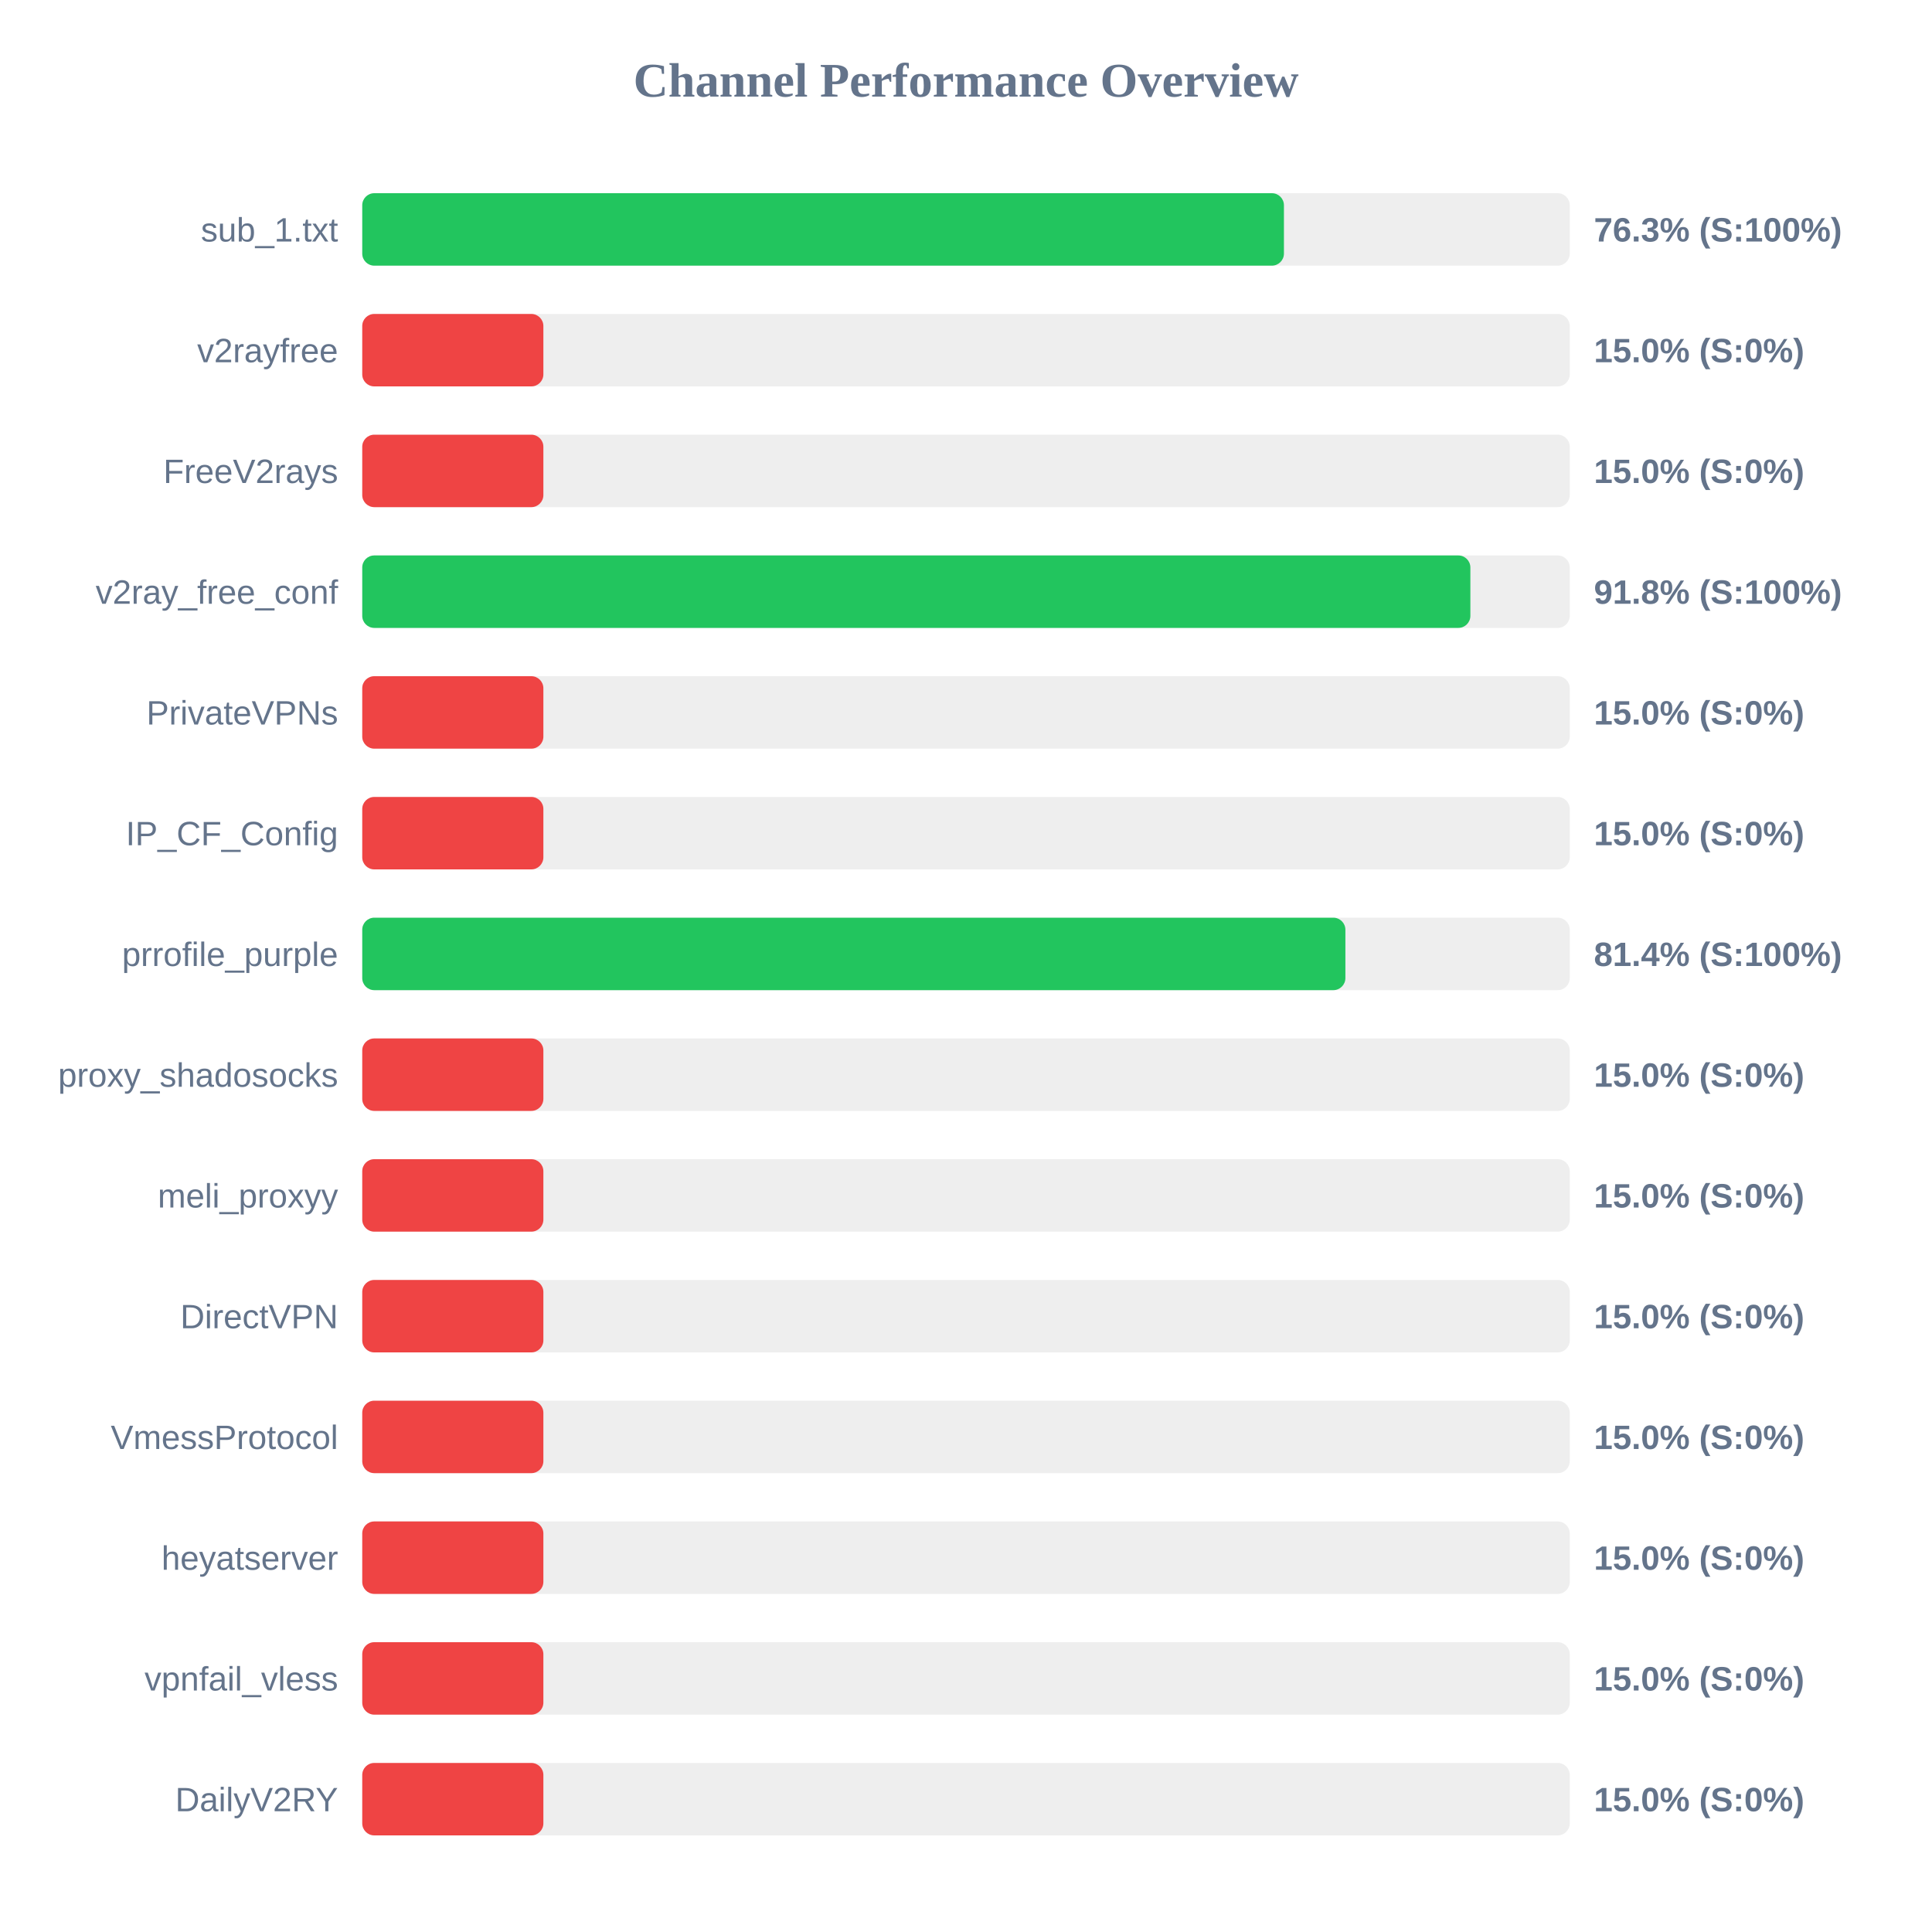
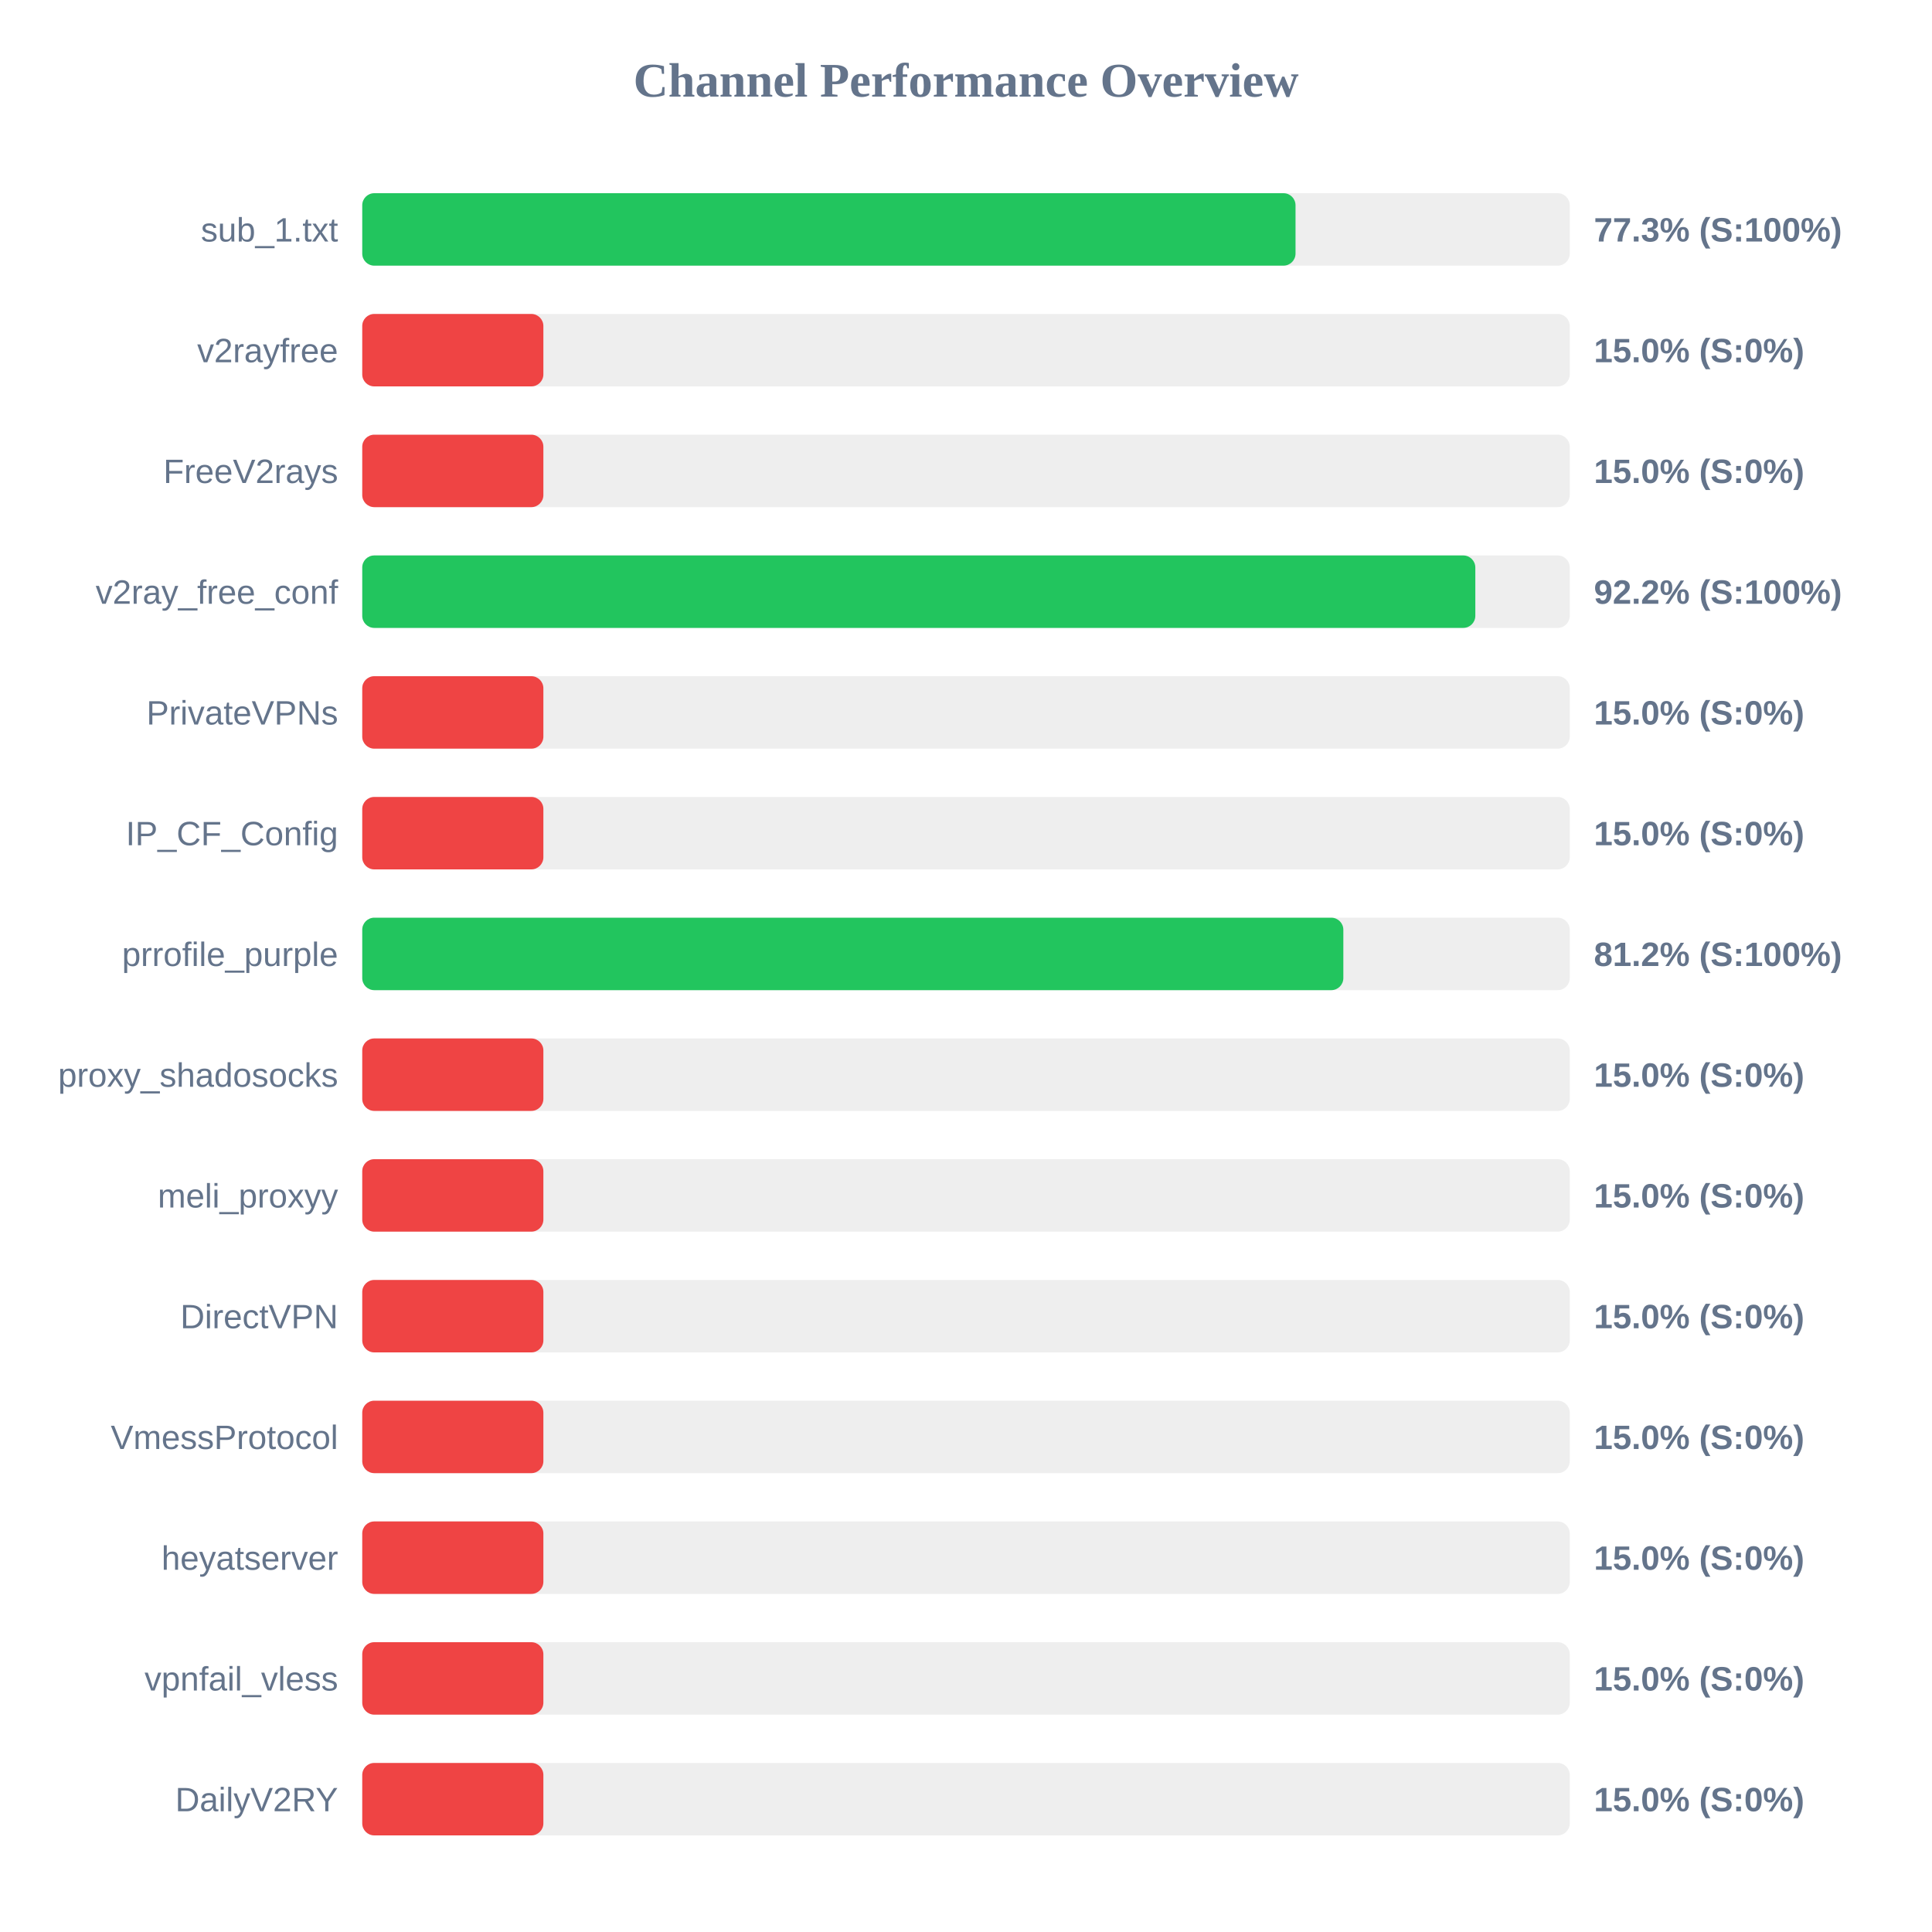
<svg xmlns="http://www.w3.org/2000/svg" width="800" height="800" version="1.1">
  <style>
        .row { font: 14px Arial; fill: #64748b; }
        .score { font: bold 14px Arial; fill: #64748b; }
    </style>
  <text x="400" y="40" text-anchor="middle" font-size="20px" font-weight="bold" fill="#64748b">Channel Performance Overview</text>
  <rect x="150" y="80" width="500" height="30" fill="#eee" rx="5" />
-   <rect x="150" y="80" width="381.65" height="30" fill="#22c55e" rx="5" />
+   <rect x="150" y="80" width="386.45" height="30" fill="#22c55e" rx="5" />
  <text x="140" y="100" text-anchor="end" class="row">sub_1.txt</text>
-   <text x="660" y="100" text-anchor="start" class="score">76.3% (S:100%)</text>
+   <text x="660" y="100" text-anchor="start" class="score">77.3% (S:100%)</text>
  <rect x="150" y="130" width="500" height="30" fill="#eee" rx="5" />
  <rect x="150" y="130" width="75.0" height="30" fill="#ef4444" rx="5" />
  <text x="140" y="150" text-anchor="end" class="row">v2rayfree</text>
  <text x="660" y="150" text-anchor="start" class="score">15.0% (S:0%)</text>
  <rect x="150" y="180" width="500" height="30" fill="#eee" rx="5" />
  <rect x="150" y="180" width="75.0" height="30" fill="#ef4444" rx="5" />
  <text x="140" y="200" text-anchor="end" class="row">FreeV2rays</text>
  <text x="660" y="200" text-anchor="start" class="score">15.0% (S:0%)</text>
  <rect x="150" y="230" width="500" height="30" fill="#eee" rx="5" />
-   <rect x="150" y="230" width="458.85" height="30" fill="#22c55e" rx="5" />
+   <rect x="150" y="230" width="460.9" height="30" fill="#22c55e" rx="5" />
  <text x="140" y="250" text-anchor="end" class="row">v2ray_free_conf</text>
-   <text x="660" y="250" text-anchor="start" class="score">91.8% (S:100%)</text>
+   <text x="660" y="250" text-anchor="start" class="score">92.2% (S:100%)</text>
  <rect x="150" y="280" width="500" height="30" fill="#eee" rx="5" />
  <rect x="150" y="280" width="75.0" height="30" fill="#ef4444" rx="5" />
  <text x="140" y="300" text-anchor="end" class="row">PrivateVPNs</text>
  <text x="660" y="300" text-anchor="start" class="score">15.0% (S:0%)</text>
  <rect x="150" y="330" width="500" height="30" fill="#eee" rx="5" />
  <rect x="150" y="330" width="75.0" height="30" fill="#ef4444" rx="5" />
  <text x="140" y="350" text-anchor="end" class="row">IP_CF_Config</text>
  <text x="660" y="350" text-anchor="start" class="score">15.0% (S:0%)</text>
  <rect x="150" y="380" width="500" height="30" fill="#eee" rx="5" />
-   <rect x="150" y="380" width="407.1" height="30" fill="#22c55e" rx="5" />
+   <rect x="150" y="380" width="406.25" height="30" fill="#22c55e" rx="5" />
  <text x="140" y="400" text-anchor="end" class="row">prrofile_purple</text>
-   <text x="660" y="400" text-anchor="start" class="score">81.4% (S:100%)</text>
+   <text x="660" y="400" text-anchor="start" class="score">81.2% (S:100%)</text>
  <rect x="150" y="430" width="500" height="30" fill="#eee" rx="5" />
  <rect x="150" y="430" width="75.0" height="30" fill="#ef4444" rx="5" />
  <text x="140" y="450" text-anchor="end" class="row">proxy_shadosocks</text>
  <text x="660" y="450" text-anchor="start" class="score">15.0% (S:0%)</text>
  <rect x="150" y="480" width="500" height="30" fill="#eee" rx="5" />
  <rect x="150" y="480" width="75.0" height="30" fill="#ef4444" rx="5" />
  <text x="140" y="500" text-anchor="end" class="row">meli_proxyy</text>
  <text x="660" y="500" text-anchor="start" class="score">15.0% (S:0%)</text>
  <rect x="150" y="530" width="500" height="30" fill="#eee" rx="5" />
  <rect x="150" y="530" width="75.0" height="30" fill="#ef4444" rx="5" />
  <text x="140" y="550" text-anchor="end" class="row">DirectVPN</text>
  <text x="660" y="550" text-anchor="start" class="score">15.0% (S:0%)</text>
  <rect x="150" y="580" width="500" height="30" fill="#eee" rx="5" />
  <rect x="150" y="580" width="75.0" height="30" fill="#ef4444" rx="5" />
  <text x="140" y="600" text-anchor="end" class="row">VmessProtocol</text>
  <text x="660" y="600" text-anchor="start" class="score">15.0% (S:0%)</text>
  <rect x="150" y="630" width="500" height="30" fill="#eee" rx="5" />
  <rect x="150" y="630" width="75.0" height="30" fill="#ef4444" rx="5" />
  <text x="140" y="650" text-anchor="end" class="row">heyatserver</text>
  <text x="660" y="650" text-anchor="start" class="score">15.0% (S:0%)</text>
  <rect x="150" y="680" width="500" height="30" fill="#eee" rx="5" />
  <rect x="150" y="680" width="75.0" height="30" fill="#ef4444" rx="5" />
  <text x="140" y="700" text-anchor="end" class="row">vpnfail_vless</text>
  <text x="660" y="700" text-anchor="start" class="score">15.0% (S:0%)</text>
  <rect x="150" y="730" width="500" height="30" fill="#eee" rx="5" />
  <rect x="150" y="730" width="75.0" height="30" fill="#ef4444" rx="5" />
  <text x="140" y="750" text-anchor="end" class="row">DailyV2RY</text>
  <text x="660" y="750" text-anchor="start" class="score">15.0% (S:0%)</text>
</svg>
